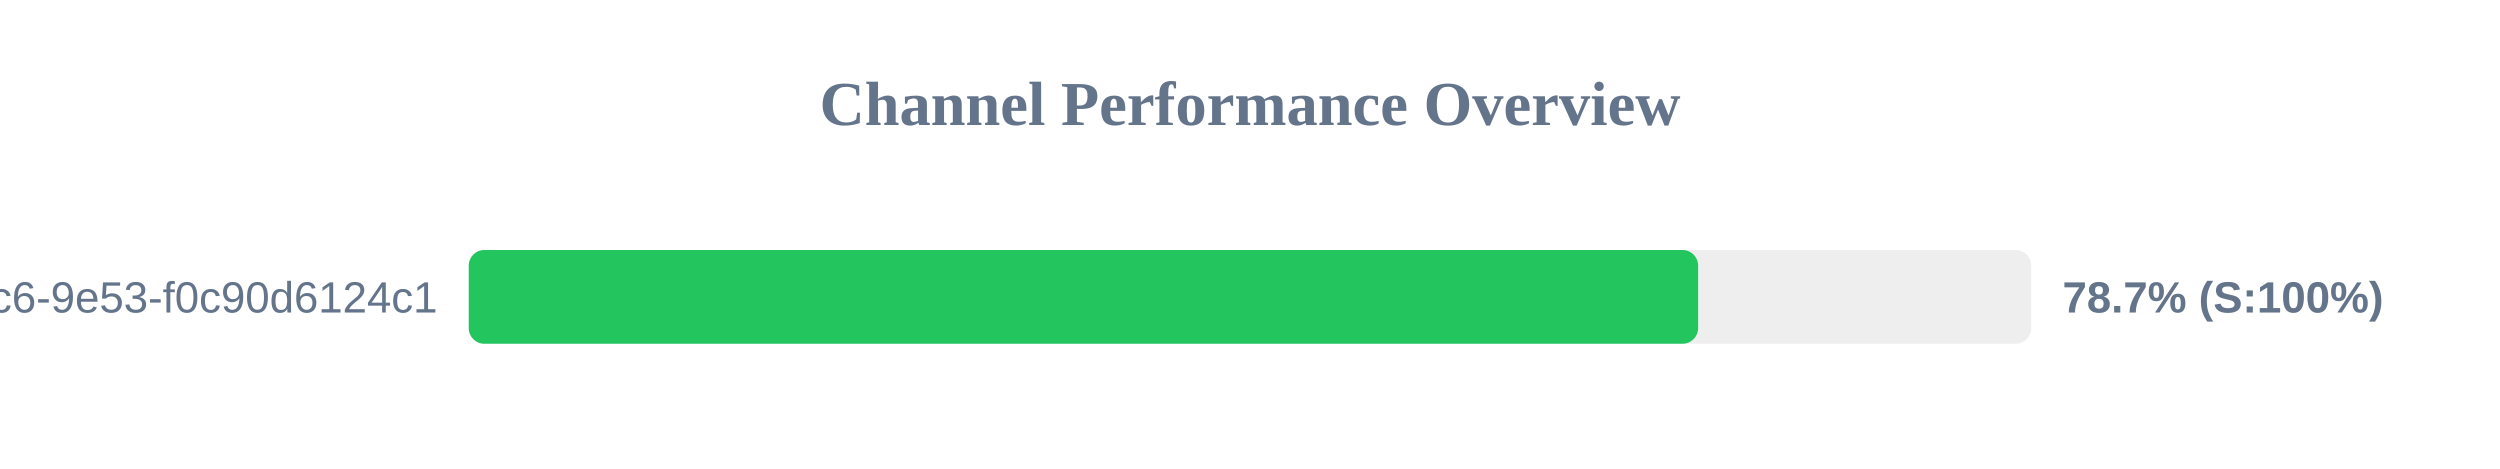
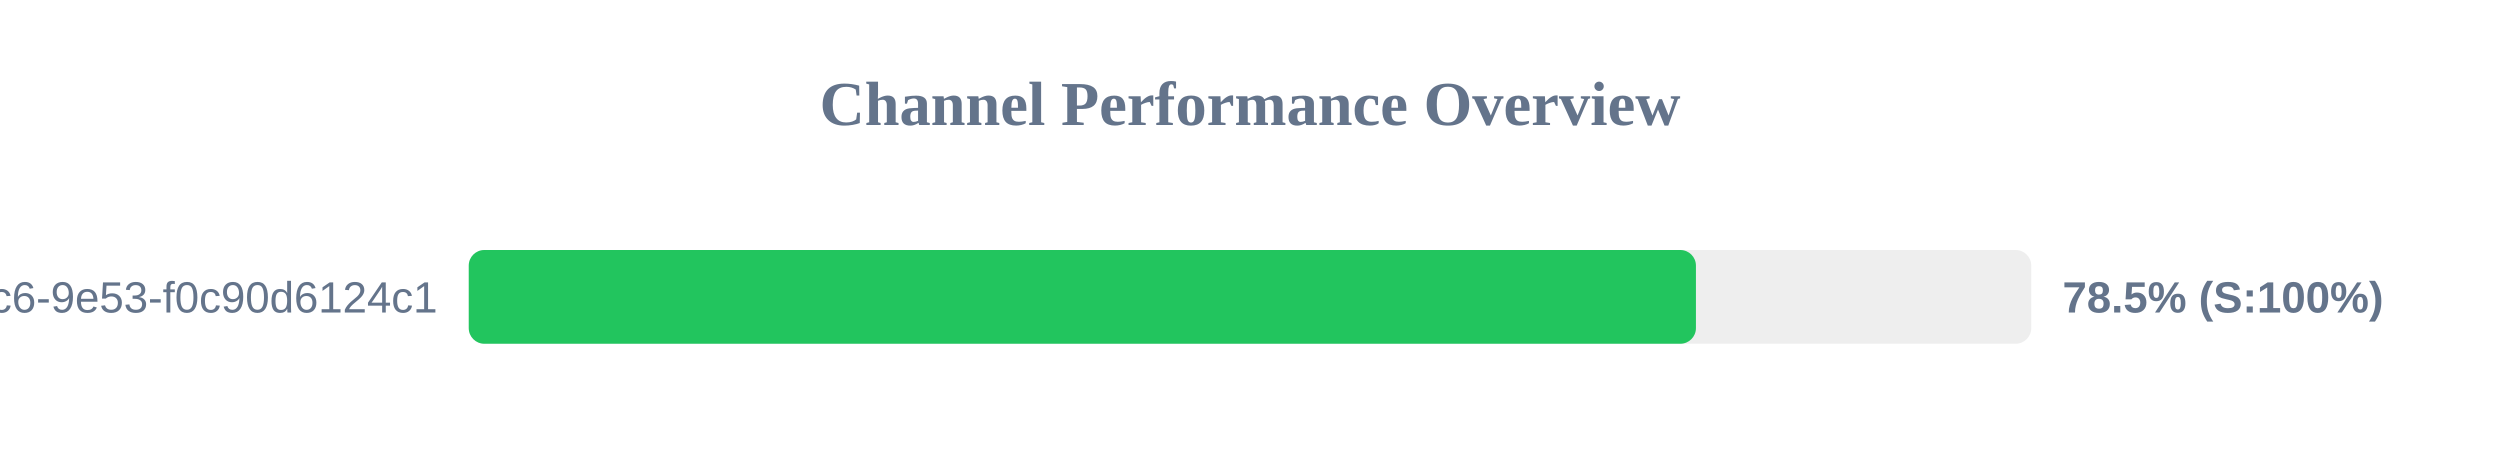
<svg xmlns="http://www.w3.org/2000/svg" width="800" height="150" version="1.1">
  <style>
        .row { font: 14px Arial; fill: #64748b; }
        .score { font: bold 14px Arial; fill: #64748b; }
    </style>
  <text x="400" y="40" text-anchor="middle" font-size="20px" font-weight="bold" fill="#64748b">Channel Performance Overview</text>
  <rect x="150" y="80" width="500" height="30" fill="#eee" rx="5" />
-   <rect x="150" y="80" width="393.4" height="30" fill="#22c55e" rx="5" />
+   <rect x="150" y="80" width="392.7" height="30" fill="#22c55e" rx="5" />
  <text x="140" y="100" text-anchor="end" class="row">?uuid=4685eb2a-5ddb-4dc6-9e53-f0c90d6124c1</text>
-   <text x="660" y="100" text-anchor="start" class="score">78.7% (S:100%)</text>
+   <text x="660" y="100" text-anchor="start" class="score">78.5% (S:100%)</text>
</svg>
